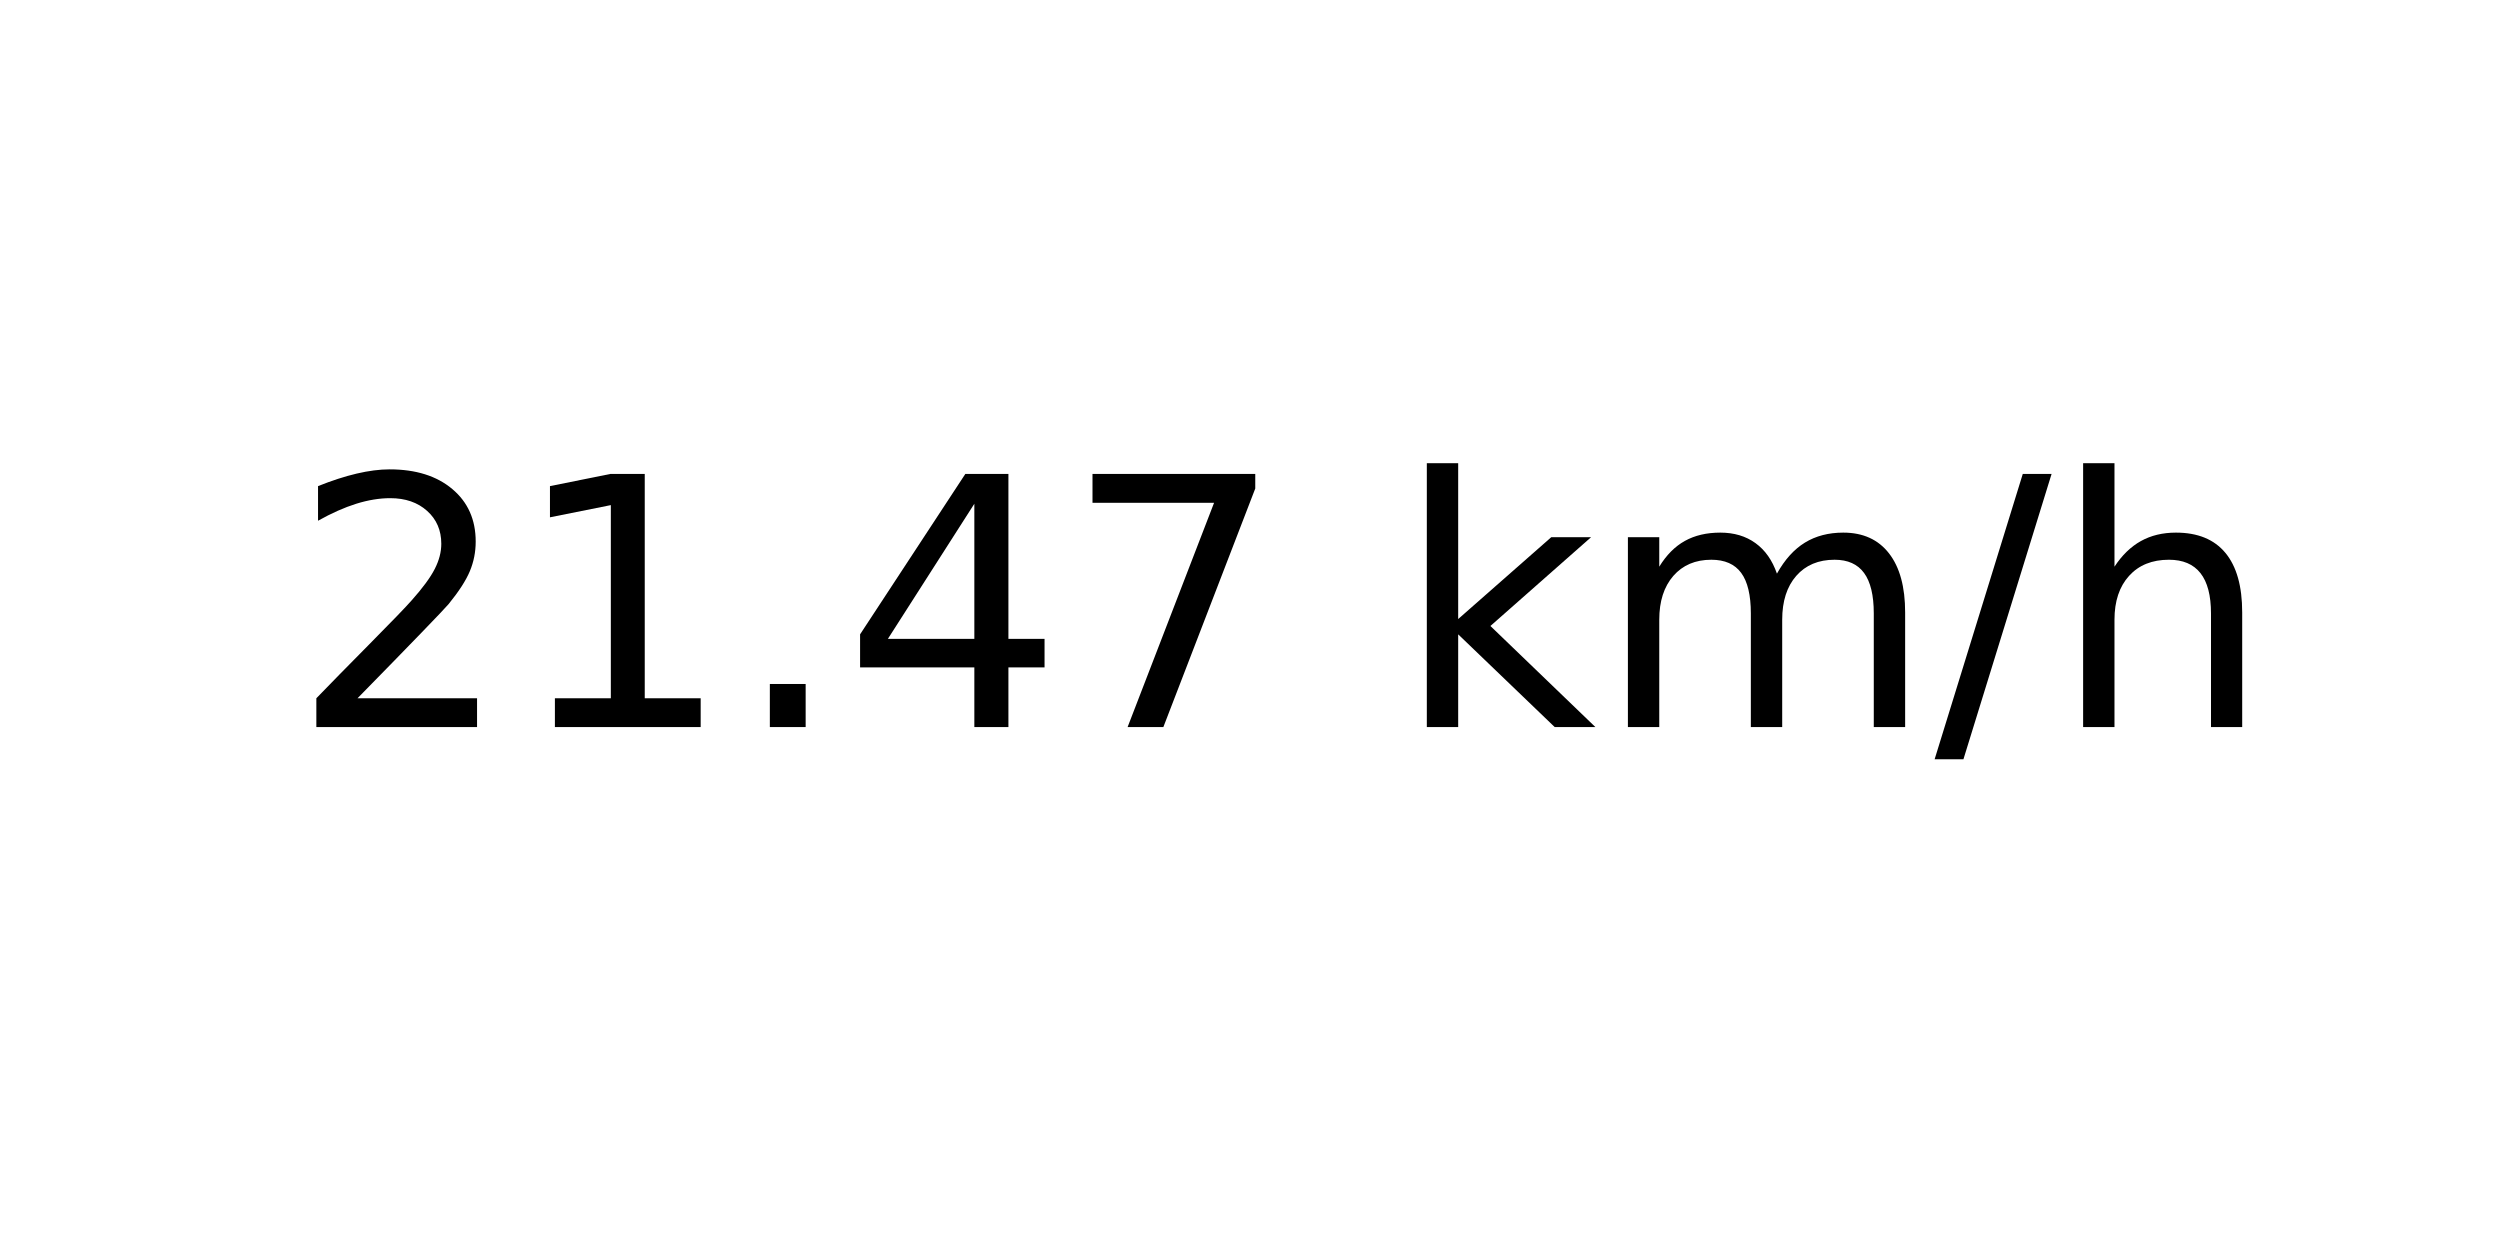
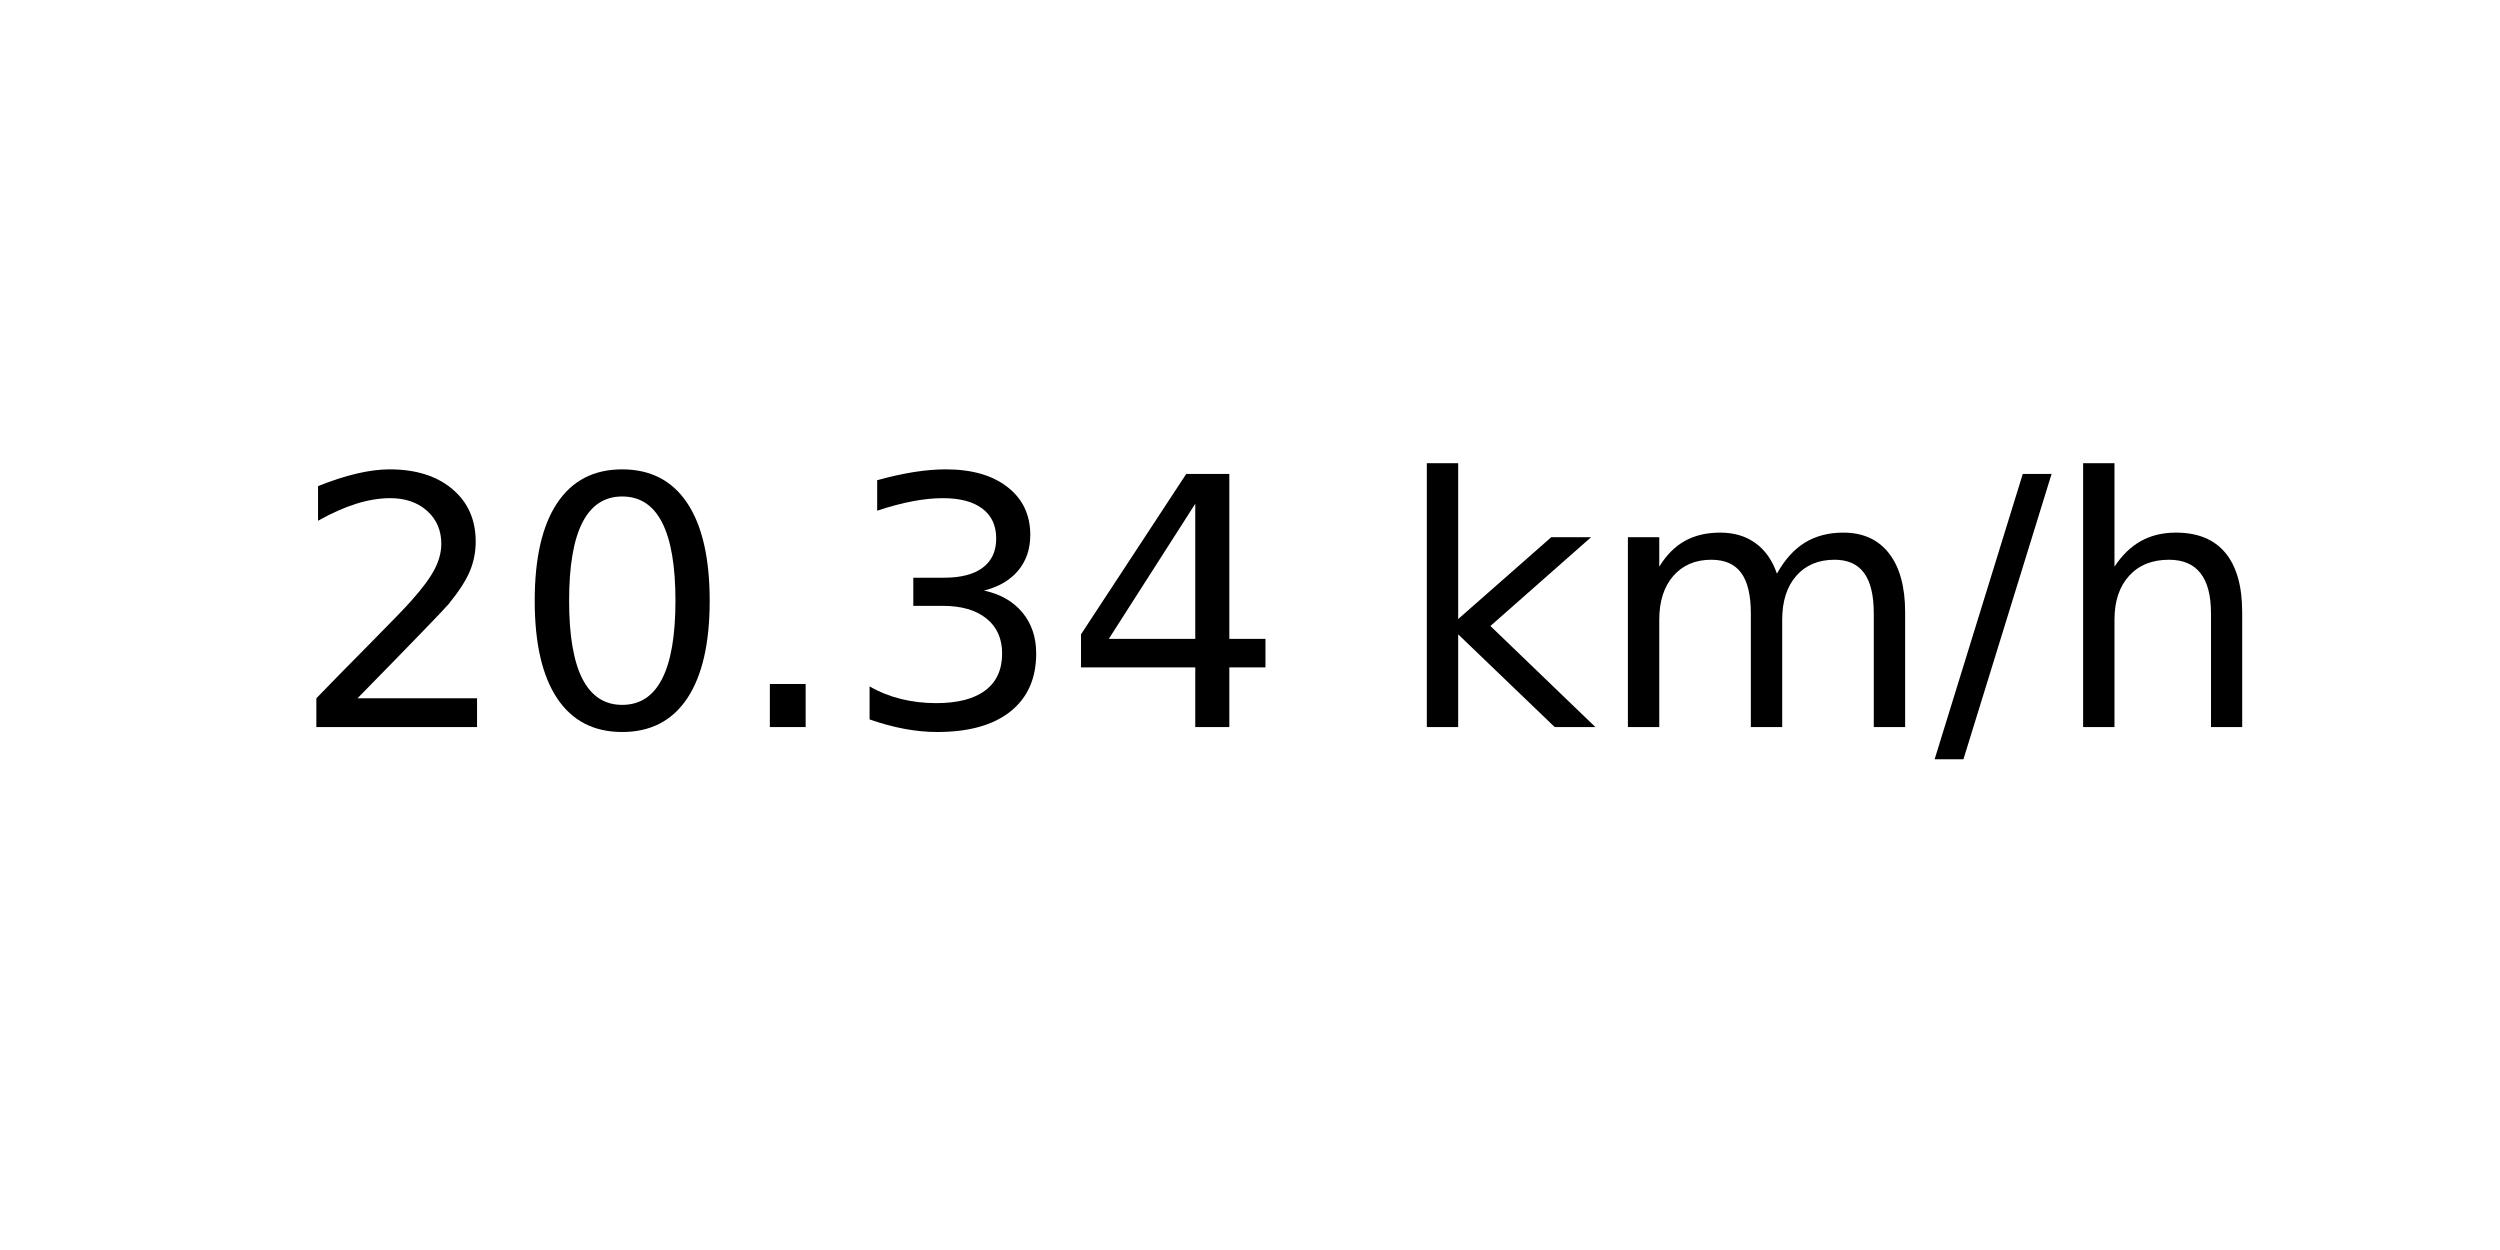
<svg xmlns="http://www.w3.org/2000/svg" xmlns:xlink="http://www.w3.org/1999/xlink" width="72pt" height="36pt" viewBox="0 0 72 36" version="1.1">
  <defs>
    <style type="text/css">*{stroke-linejoin: round; stroke-linecap: butt}</style>
  </defs>
  <g id="figure_1">
    <g id="axes_1">
      <g id="text_1">
        <g transform="translate(8.378125 20.93937) scale(0.1 -0.1)">
          <defs>
            <path id="DejaVuSans-32" d="M 1228 531  L 3431 531  L 3431 0  L 469 0  L 469 531  Q 828 903 1448 1529  Q 2069 2156 2228 2338  Q 2531 2678 2651 2914  Q 2772 3150 2772 3378  Q 2772 3750 2511 3984  Q 2250 4219 1831 4219  Q 1534 4219 1204 4116  Q 875 4013 500 3803  L 500 4441  Q 881 4594 1212 4672  Q 1544 4750 1819 4750  Q 2544 4750 2975 4387  Q 3406 4025 3406 3419  Q 3406 3131 3298 2873  Q 3191 2616 2906 2266  Q 2828 2175 2409 1742  Q 1991 1309 1228 531  z " transform="scale(0.015625)" />
-             <path id="DejaVuSans-31" d="M 794 531  L 1825 531  L 1825 4091  L 703 3866  L 703 4441  L 1819 4666  L 2450 4666  L 2450 531  L 3481 531  L 3481 0  L 794 0  L 794 531  z " transform="scale(0.015625)" />
+             <path id="DejaVuSans-30" d="M 2034 4250  Q 1547 4250 1301 3770  Q 1056 3291 1056 2328  Q 1056 1369 1301 889  Q 1547 409 2034 409  Q 2525 409 2770 889  Q 3016 1369 3016 2328  Q 3016 3291 2770 3770  Q 2525 4250 2034 4250  z M 2034 4750  Q 2819 4750 3233 4129  Q 3647 3509 3647 2328  Q 3647 1150 3233 529  Q 2819 -91 2034 -91  Q 1250 -91 836 529  Q 422 1150 422 2328  Q 422 3509 836 4129  Q 1250 4750 2034 4750  z " transform="scale(0.015625)" />
            <path id="DejaVuSans-2e" d="M 684 794  L 1344 794  L 1344 0  L 684 0  L 684 794  z " transform="scale(0.015625)" />
+             <path id="DejaVuSans-33" d="M 2597 2516  Q 3050 2419 3304 2112  Q 3559 1806 3559 1356  Q 3559 666 3084 287  Q 2609 -91 1734 -91  Q 1441 -91 1130 -33  Q 819 25 488 141  L 488 750  Q 750 597 1062 519  Q 1375 441 1716 441  Q 2309 441 2620 675  Q 2931 909 2931 1356  Q 2931 1769 2642 2001  Q 2353 2234 1838 2234  L 1294 2234  L 1294 2753  L 1863 2753  Q 2328 2753 2575 2939  Q 2822 3125 2822 3475  Q 2822 3834 2567 4026  Q 2313 4219 1838 4219  Q 1578 4219 1281 4162  Q 984 4106 628 3988  L 628 4550  Q 988 4650 1302 4700  Q 1616 4750 1894 4750  Q 2613 4750 3031 4423  Q 3450 4097 3450 3541  Q 3450 3153 3228 2886  Q 3006 2619 2597 2516  z " transform="scale(0.015625)" />
            <path id="DejaVuSans-34" d="M 2419 4116  L 825 1625  L 2419 1625  L 2419 4116  z M 2253 4666  L 3047 4666  L 3047 1625  L 3713 1625  L 3713 1100  L 3047 1100  L 3047 0  L 2419 0  L 2419 1100  L 313 1100  L 313 1709  L 2253 4666  z " transform="scale(0.015625)" />
-             <path id="DejaVuSans-37" d="M 525 4666  L 3525 4666  L 3525 4397  L 1831 0  L 1172 0  L 2766 4134  L 525 4134  L 525 4666  z " transform="scale(0.015625)" />
            <path id="DejaVuSans-20" transform="scale(0.015625)" />
            <path id="DejaVuSans-6b" d="M 581 4863  L 1159 4863  L 1159 1991  L 2875 3500  L 3609 3500  L 1753 1863  L 3688 0  L 2938 0  L 1159 1709  L 1159 0  L 581 0  L 581 4863  z " transform="scale(0.015625)" />
            <path id="DejaVuSans-6d" d="M 3328 2828  Q 3544 3216 3844 3400  Q 4144 3584 4550 3584  Q 5097 3584 5394 3201  Q 5691 2819 5691 2113  L 5691 0  L 5113 0  L 5113 2094  Q 5113 2597 4934 2840  Q 4756 3084 4391 3084  Q 3944 3084 3684 2787  Q 3425 2491 3425 1978  L 3425 0  L 2847 0  L 2847 2094  Q 2847 2600 2669 2842  Q 2491 3084 2119 3084  Q 1678 3084 1418 2786  Q 1159 2488 1159 1978  L 1159 0  L 581 0  L 581 3500  L 1159 3500  L 1159 2956  Q 1356 3278 1631 3431  Q 1906 3584 2284 3584  Q 2666 3584 2933 3390  Q 3200 3197 3328 2828  z " transform="scale(0.015625)" />
            <path id="DejaVuSans-2f" d="M 1625 4666  L 2156 4666  L 531 -594  L 0 -594  L 1625 4666  z " transform="scale(0.015625)" />
            <path id="DejaVuSans-68" d="M 3513 2113  L 3513 0  L 2938 0  L 2938 2094  Q 2938 2591 2744 2837  Q 2550 3084 2163 3084  Q 1697 3084 1428 2787  Q 1159 2491 1159 1978  L 1159 0  L 581 0  L 581 4863  L 1159 4863  L 1159 2956  Q 1366 3272 1645 3428  Q 1925 3584 2291 3584  Q 2894 3584 3203 3211  Q 3513 2838 3513 2113  z " transform="scale(0.015625)" />
          </defs>
          <use xlink:href="#DejaVuSans-32" />
-           <use xlink:href="#DejaVuSans-31" x="63.623" />
+           <use xlink:href="#DejaVuSans-30" x="63.623" />
          <use xlink:href="#DejaVuSans-2e" x="127.246" />
-           <use xlink:href="#DejaVuSans-34" x="159.033" />
-           <use xlink:href="#DejaVuSans-37" x="222.656" />
+           <use xlink:href="#DejaVuSans-33" x="159.033" />
+           <use xlink:href="#DejaVuSans-34" x="222.656" />
          <use xlink:href="#DejaVuSans-20" x="286.279" />
          <use xlink:href="#DejaVuSans-6b" x="318.066" />
          <use xlink:href="#DejaVuSans-6d" x="375.977" />
          <use xlink:href="#DejaVuSans-2f" x="473.389" />
          <use xlink:href="#DejaVuSans-68" x="507.08" />
        </g>
      </g>
    </g>
  </g>
</svg>
